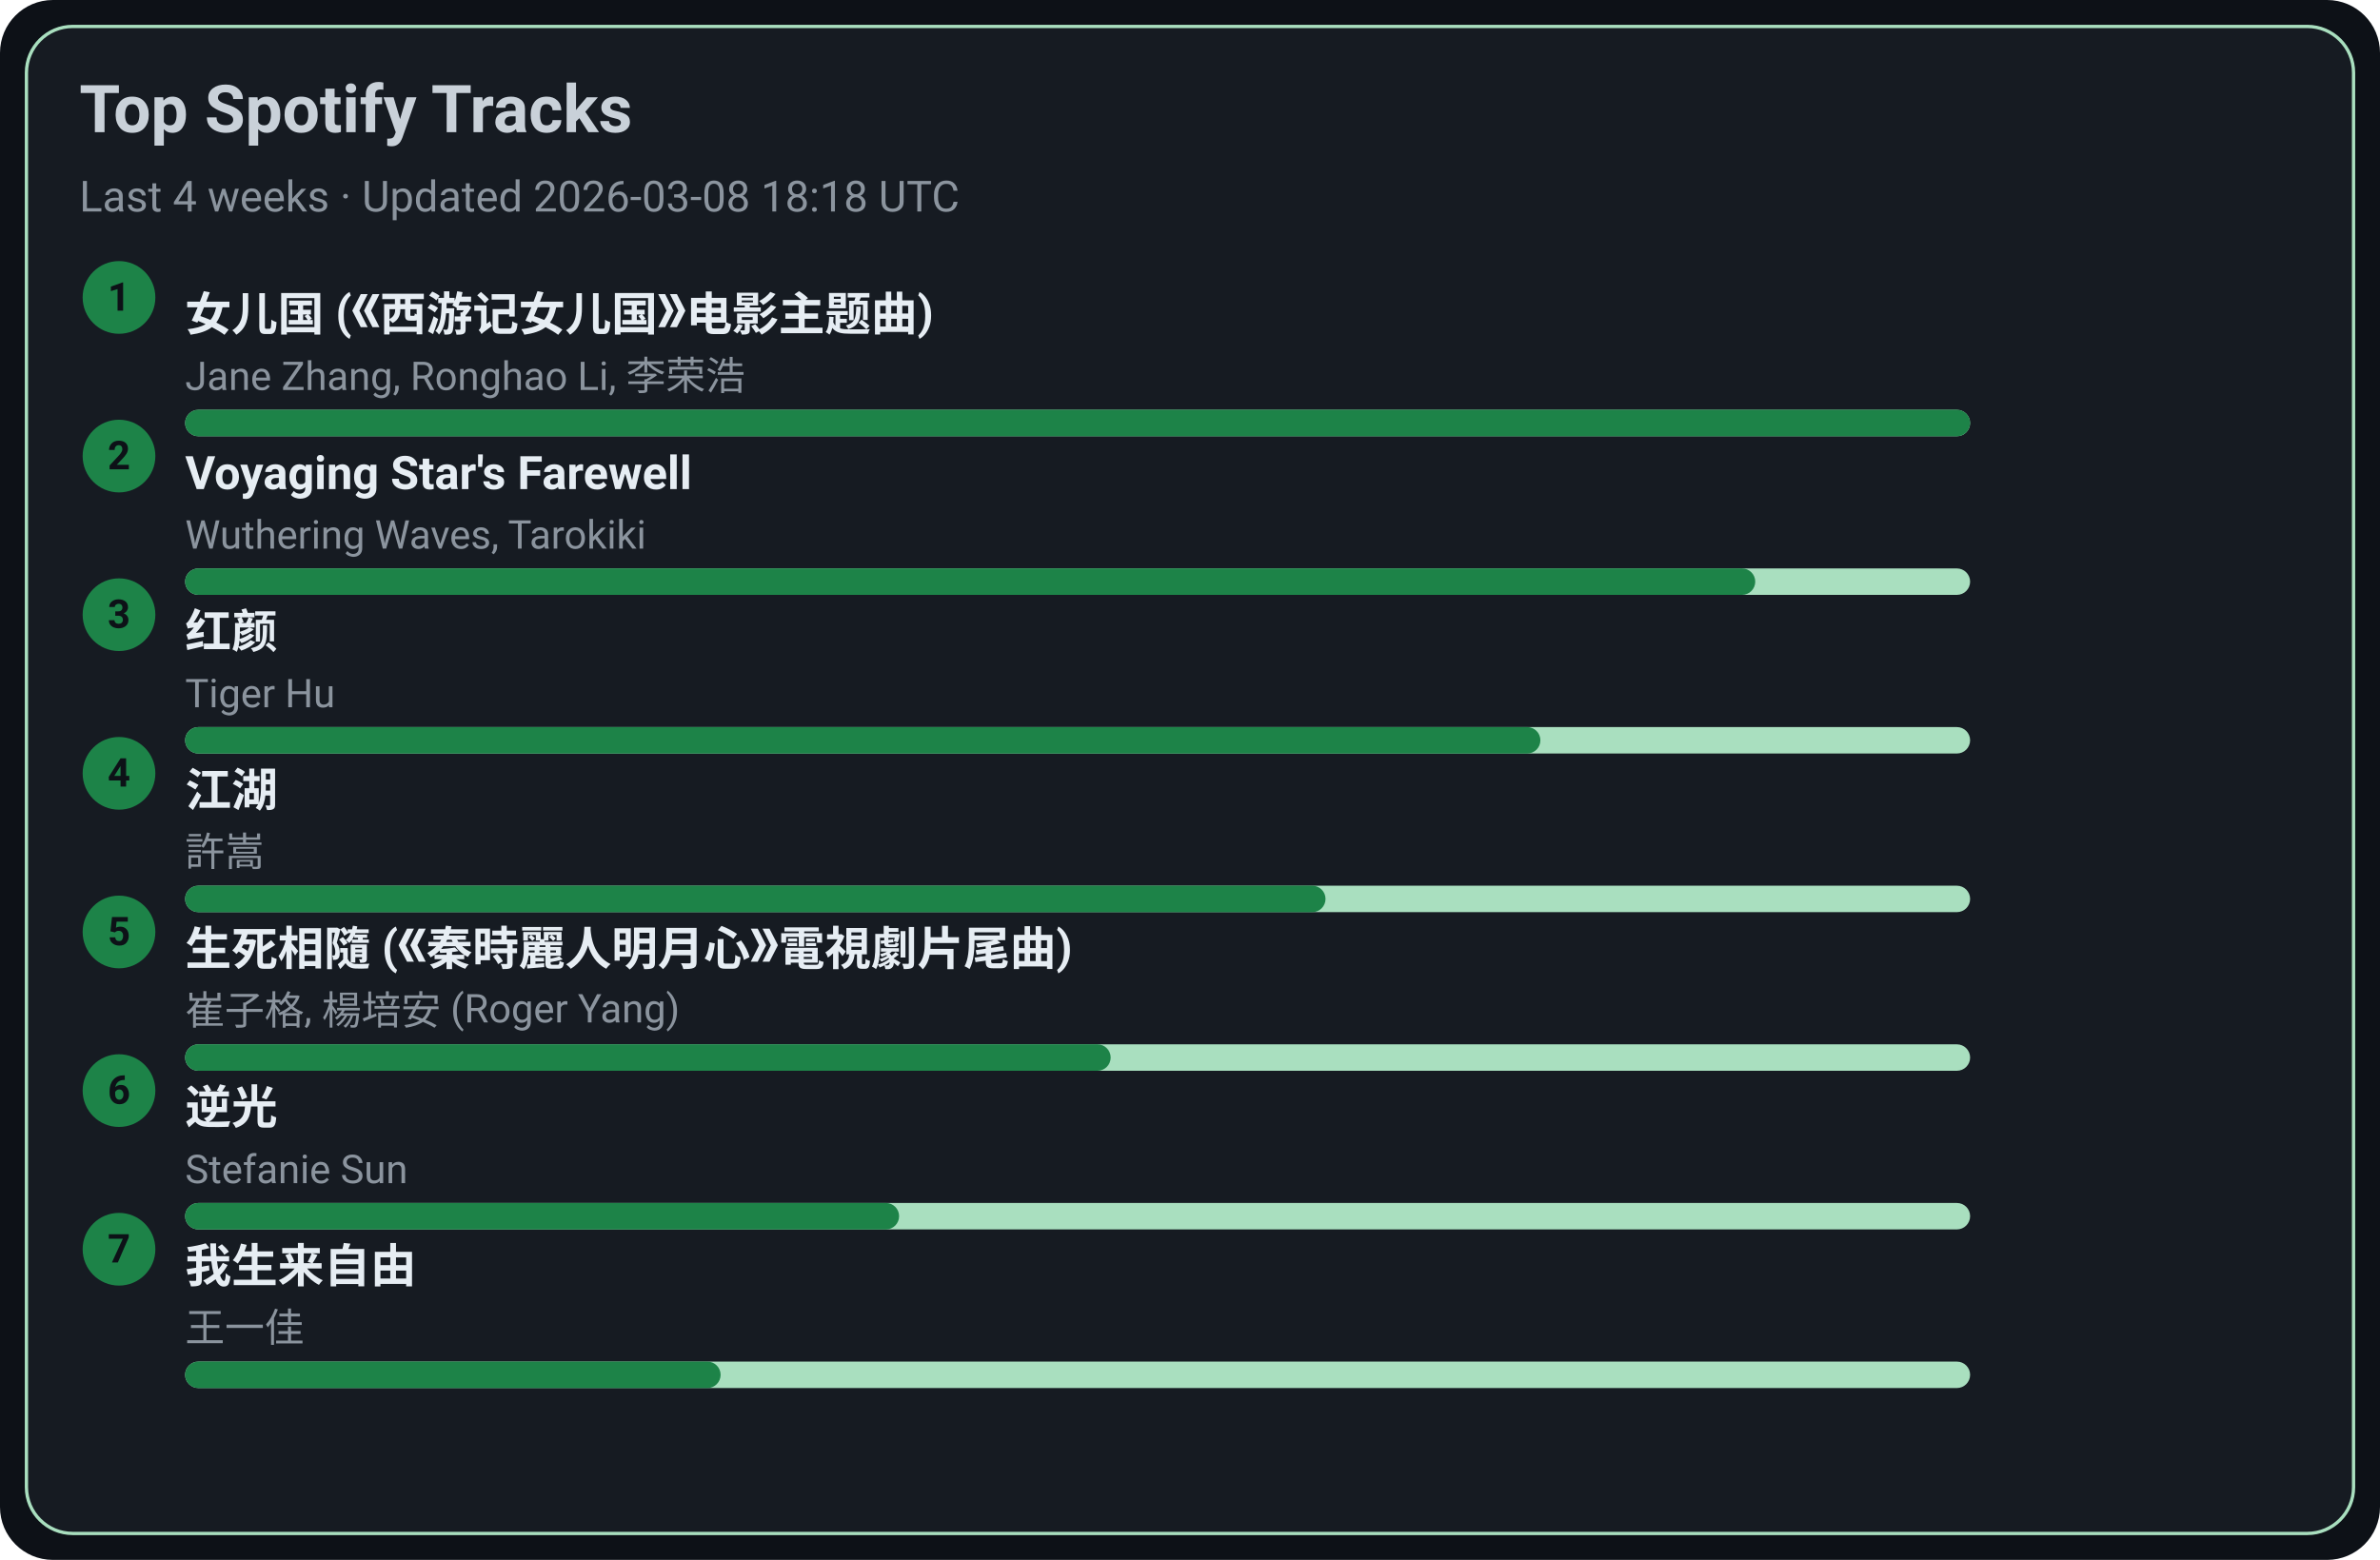
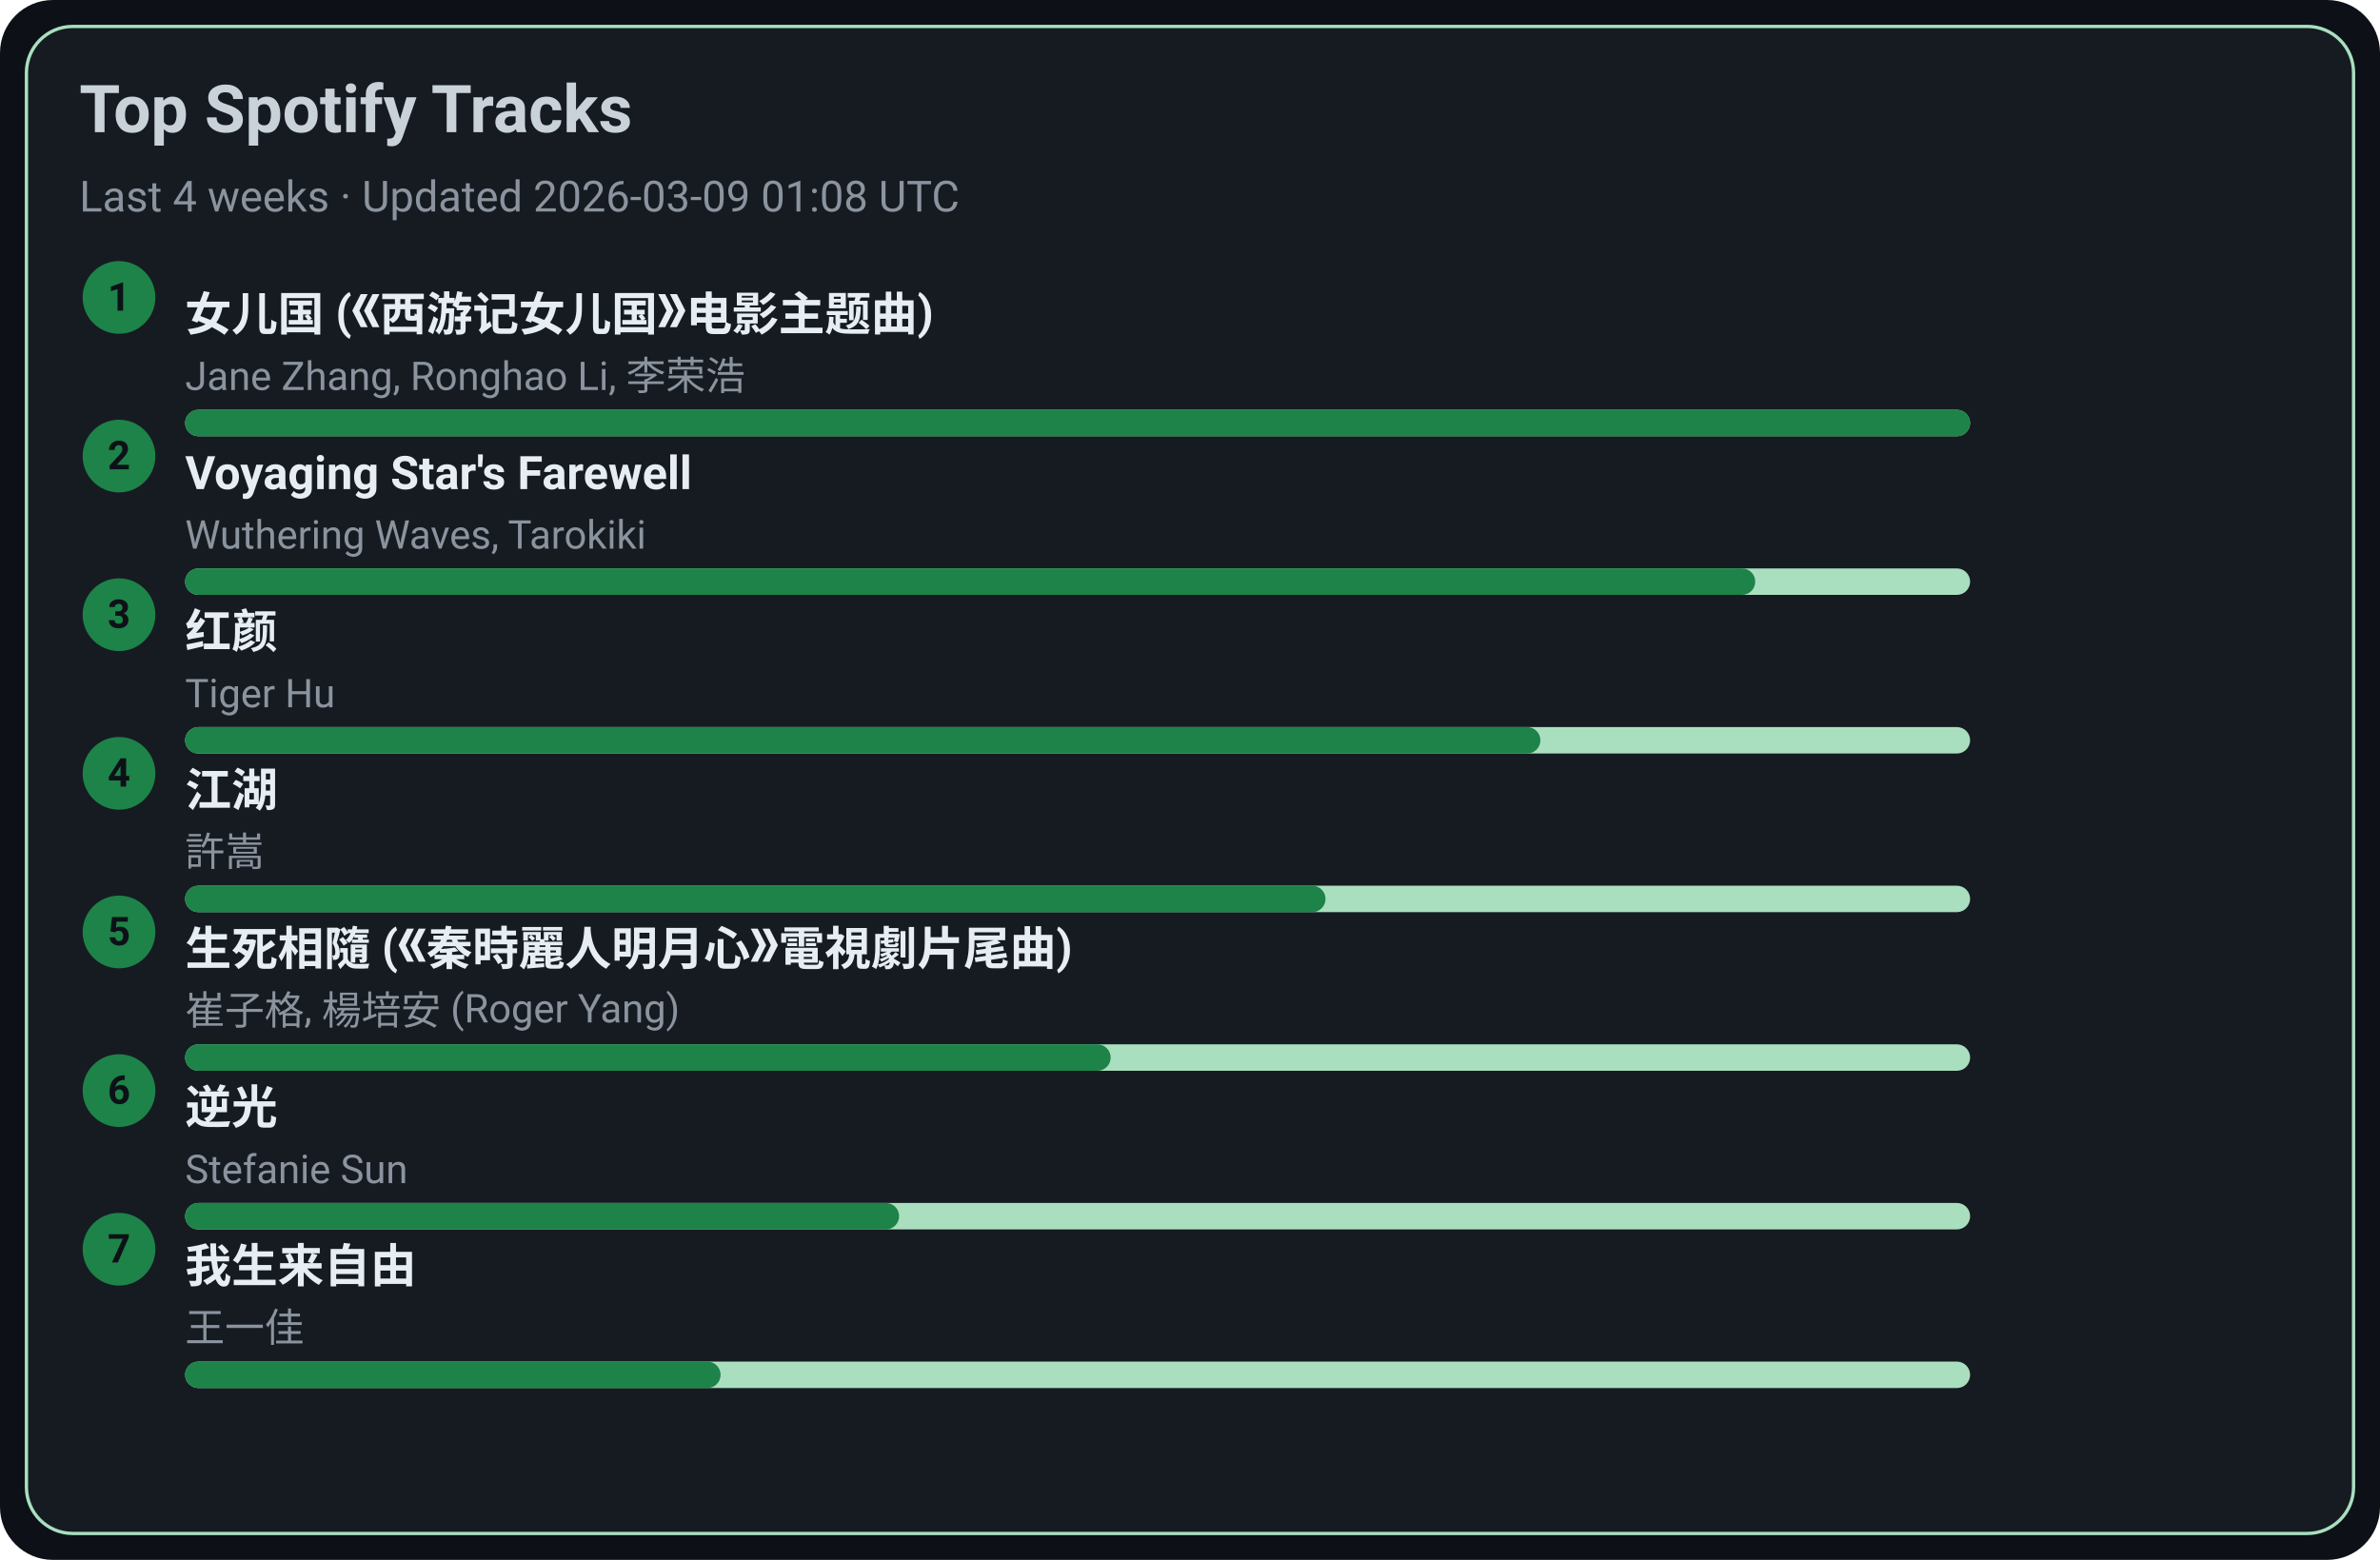
<svg xmlns="http://www.w3.org/2000/svg" width="720" height="472" viewBox="0 0 720 472">
  <style>text{font-family:-apple-system,BlinkMacSystemFont,Segoe UI,Roboto,Ubuntu,Helvetica Neue,Arial,Noto Sans,sans-serif}</style>
  <rect width="720" height="472" rx="16" fill="#0d1117" />
  <rect x="8" y="8" width="704" height="456" rx="14" fill="#161b22" stroke="#A9DFBF" />
  <text x="24" y="40" font-size="20" fill="#c9d1d9" font-weight="600">Top Spotify Tracks</text>
-   <text x="24" y="64" font-size="13" fill="#8b949e">Last 4 weeks · Updated 2026-03-08 18:18 UTC</text>
+   <text x="24" y="64" font-size="13" fill="#8b949e">Last 4 weeks · Updated 2026-03-09 01:08 UTC</text>
  <circle cx="36" cy="90" r="11" fill="#1D8348" />
  <text x="36" y="94" text-anchor="middle" font-size="12" fill="#0d1117" font-weight="700">1</text>
  <a href="https://open.spotify.com/track/5vfCdwOheQGcrR91ATpL2k" target="_blank" rel="noopener noreferrer">
    <text x="56" y="100" font-size="14" fill="#e6edf3" font-weight="600">女儿国 (《西游记女儿国》电影主题曲)</text>
  </a>
  <text x="56" y="118" font-size="12" fill="#8b949e">Jane Zhang, Ronghao Li, 李荣浩</text>
  <rect x="56" y="124" width="540" height="8" rx="4" fill="#A9DFBF" />
  <rect x="56" y="124" width="540" height="8" rx="4" fill="#1D8348" />
  <circle cx="36" cy="138" r="11" fill="#1D8348" />
  <text x="36" y="142" text-anchor="middle" font-size="12" fill="#0d1117" font-weight="700">2</text>
  <a href="https://open.spotify.com/track/3uI2KolgU1Pt41ywffsggr" target="_blank" rel="noopener noreferrer">
    <text x="56" y="148" font-size="14" fill="#e6edf3" font-weight="600">Voyaging Star's Farewell</text>
  </a>
  <text x="56" y="166" font-size="12" fill="#8b949e">Wuthering Waves, Tarokiki</text>
  <rect x="56" y="172" width="540" height="8" rx="4" fill="#A9DFBF" />
  <rect x="56" y="172" width="475" height="8" rx="4" fill="#1D8348" />
  <circle cx="36" cy="186" r="11" fill="#1D8348" />
  <text x="36" y="190" text-anchor="middle" font-size="12" fill="#0d1117" font-weight="700">3</text>
  <a href="https://open.spotify.com/track/6Q7OE4tvrUOIvIDY2EC5Im" target="_blank" rel="noopener noreferrer">
    <text x="56" y="196" font-size="14" fill="#e6edf3" font-weight="600">红颜</text>
  </a>
  <text x="56" y="214" font-size="12" fill="#8b949e">Tiger Hu</text>
  <rect x="56" y="220" width="540" height="8" rx="4" fill="#A9DFBF" />
  <rect x="56" y="220" width="410" height="8" rx="4" fill="#1D8348" />
  <circle cx="36" cy="234" r="11" fill="#1D8348" />
  <text x="36" y="238" text-anchor="middle" font-size="12" fill="#0d1117" font-weight="700">4</text>
  <a href="https://open.spotify.com/track/03PCdwqajii1xgp7WIozzC" target="_blank" rel="noopener noreferrer">
    <text x="56" y="244" font-size="14" fill="#e6edf3" font-weight="600">江湖</text>
  </a>
  <text x="56" y="262" font-size="12" fill="#8b949e">許嵩</text>
  <rect x="56" y="268" width="540" height="8" rx="4" fill="#A9DFBF" />
  <rect x="56" y="268" width="345" height="8" rx="4" fill="#1D8348" />
  <circle cx="36" cy="282" r="11" fill="#1D8348" />
  <text x="36" y="286" text-anchor="middle" font-size="12" fill="#0d1117" font-weight="700">5</text>
  <a href="https://open.spotify.com/track/6qiDtcYiZOQ4HRuC8U55EM" target="_blank" rel="noopener noreferrer">
    <text x="56" y="292" font-size="14" fill="#e6edf3" font-weight="600">生死相隨 (《秦時麗人明月心》電視劇片尾曲)</text>
  </a>
  <text x="56" y="310" font-size="12" fill="#8b949e">崔子格, 楊培安 (Roger Yang)</text>
  <rect x="56" y="316" width="540" height="8" rx="4" fill="#A9DFBF" />
  <rect x="56" y="316" width="280" height="8" rx="4" fill="#1D8348" />
  <circle cx="36" cy="330" r="11" fill="#1D8348" />
  <text x="36" y="334" text-anchor="middle" font-size="12" fill="#0d1117" font-weight="700">6</text>
  <a href="https://open.spotify.com/track/4x1hB3Yg01Aq6J6q0deS9M" target="_blank" rel="noopener noreferrer">
    <text x="56" y="340" font-size="14" fill="#e6edf3" font-weight="600">逆光</text>
  </a>
  <text x="56" y="358" font-size="12" fill="#8b949e">Stefanie Sun</text>
  <rect x="56" y="364" width="540" height="8" rx="4" fill="#A9DFBF" />
  <rect x="56" y="364" width="216" height="8" rx="4" fill="#1D8348" />
  <circle cx="36" cy="378" r="11" fill="#1D8348" />
  <text x="36" y="382" text-anchor="middle" font-size="12" fill="#0d1117" font-weight="700">7</text>
  <a href="https://open.spotify.com/track/0NXE97iU5uBlBrTk0CecSW" target="_blank" rel="noopener noreferrer">
    <text x="56" y="388" font-size="14" fill="#e6edf3" font-weight="600">我生来自由</text>
  </a>
  <text x="56" y="406" font-size="12" fill="#8b949e">王一佳</text>
  <rect x="56" y="412" width="540" height="8" rx="4" fill="#A9DFBF" />
  <rect x="56" y="412" width="162" height="8" rx="4" fill="#1D8348" />
</svg>
